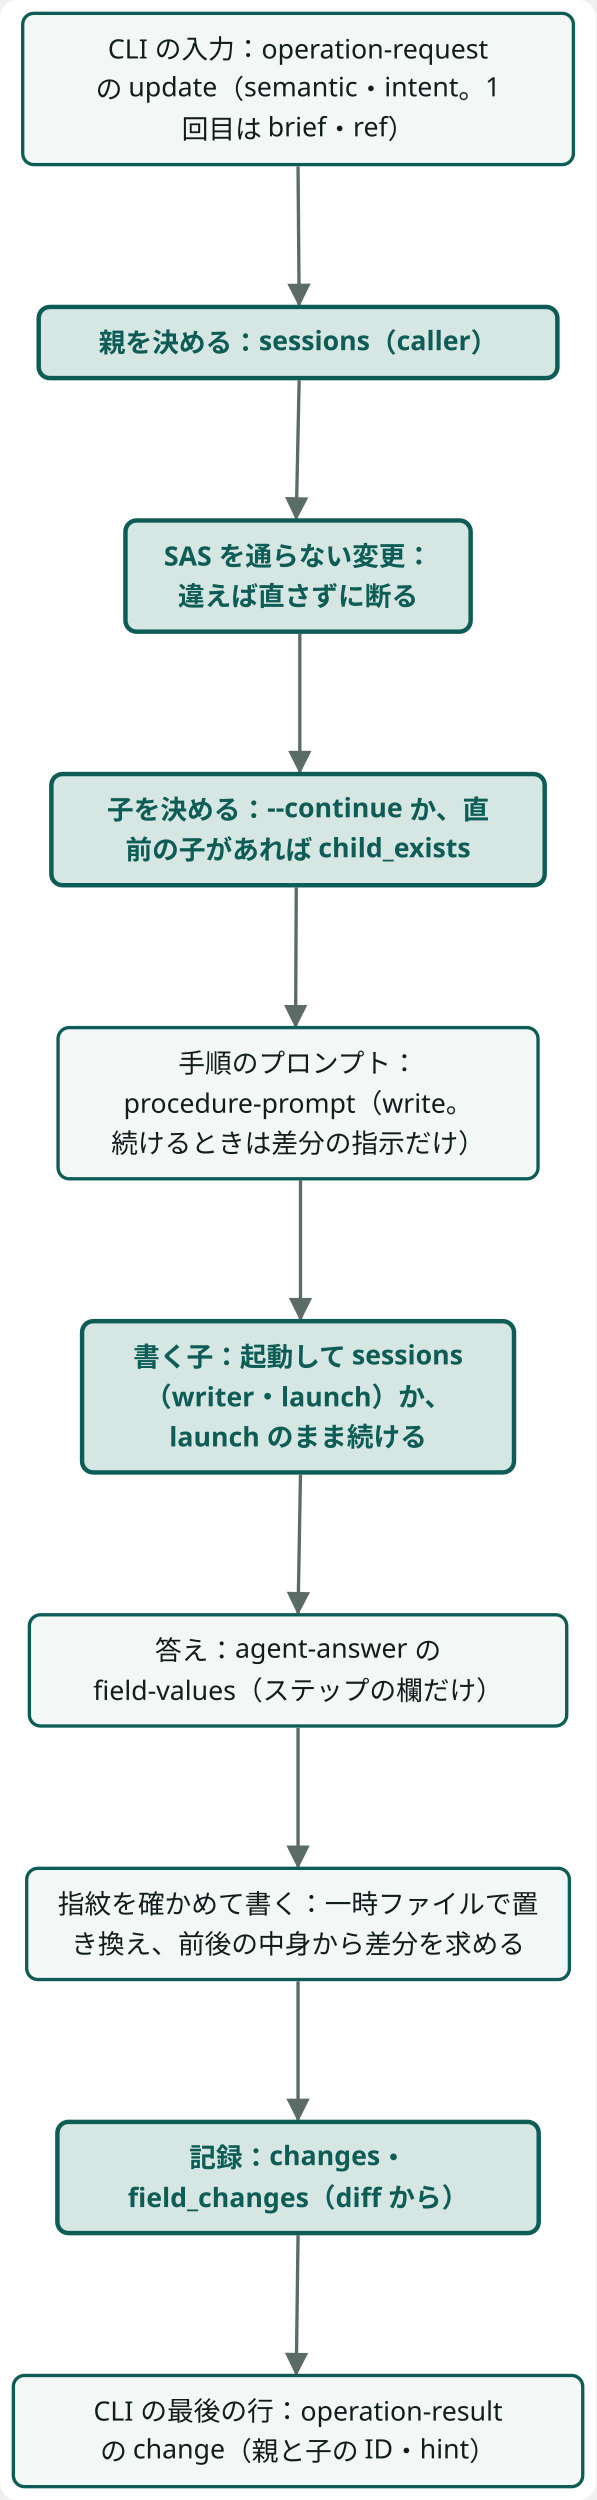
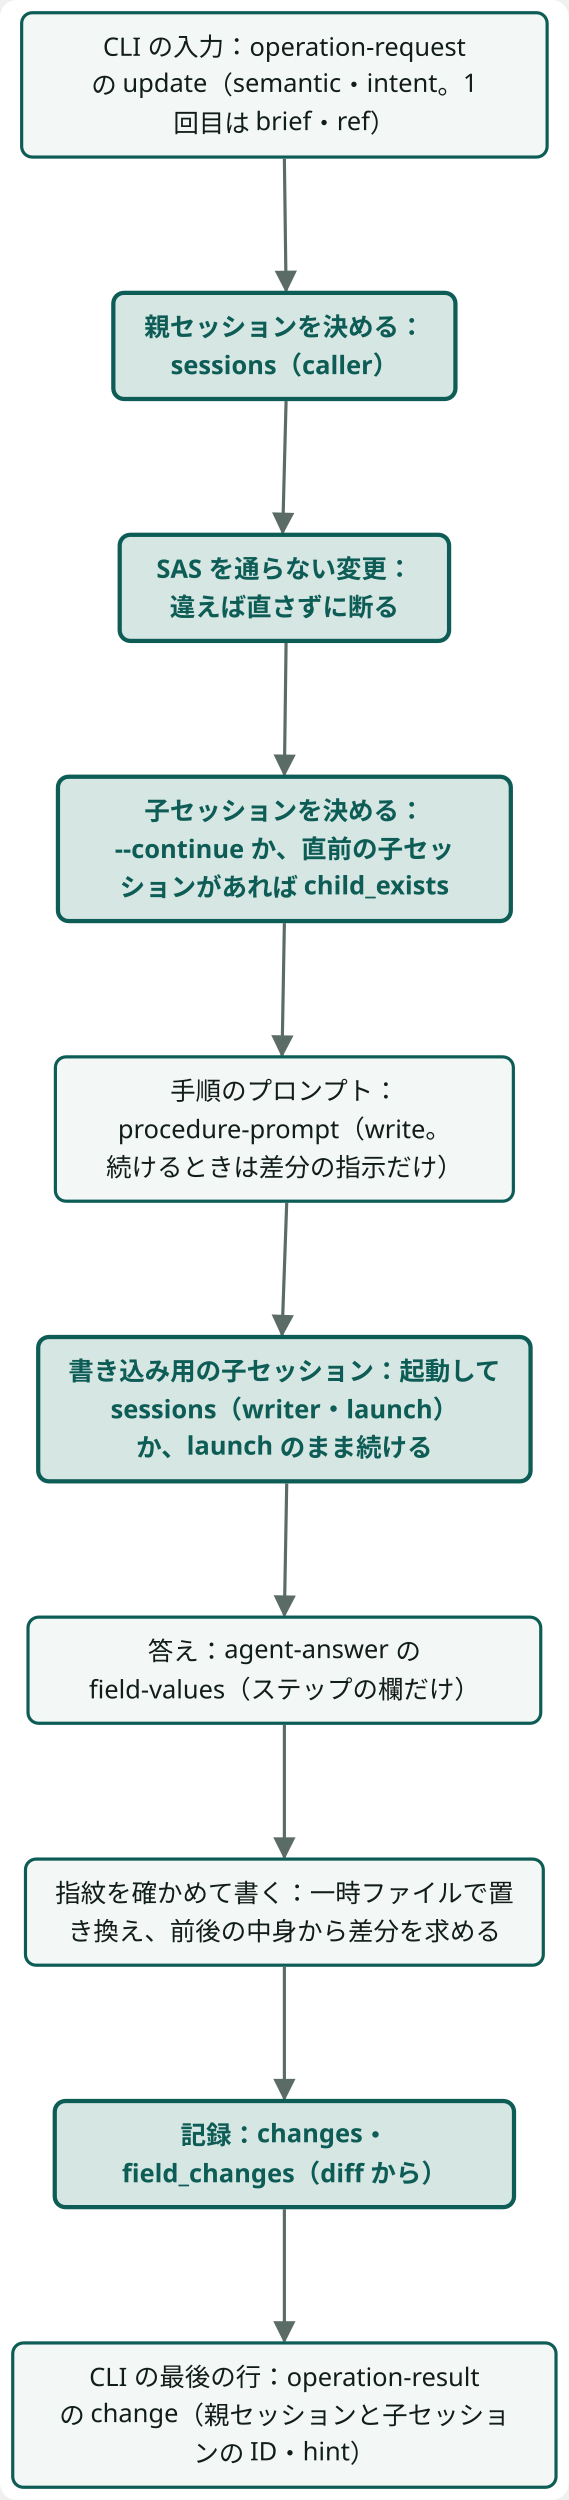
- <svg class="wf-fig dsvg" viewBox="0 0 268 1124" width="268" height="1124" role="img">
-   <style data-dsvg="dark">.dsvg .canvas{fill:var(--dsvg-area-fill,#FFFFFF)}.dsvg .flow{stroke:var(--dsvg-ink-soft,#5B6B66)}.dsvg .box{fill:var(--dsvg-box-fill,#F3F7F5);stroke:var(--dsvg-accent,#0D5C55)}.dsvg .label{fill:var(--dsvg-ink,#111D1A);font-size:12px}.dsvg .box.focus{fill:var(--dsvg-accent-bg,#D5E6E3);stroke:var(--dsvg-accent,#0D5C55)}.dsvg .label.focus{fill:var(--dsvg-accent,#0D5C55);font-size:12px}.dsvg #dsvg-5e2ca08c-arrow-5B6B66 path{fill:var(--dsvg-ink-soft,#5B6B66)}@media (prefers-color-scheme:dark){:root:not([data-theme="light"]) .dsvg,.dsvg:root:not([data-theme="light"]){--dsvg-area-fill:#22302D;--dsvg-ink-soft:#9DADA8;--dsvg-box-fill:#16211E;--dsvg-accent:#6CC9B8;--dsvg-ink:#E6EEEB;--dsvg-accent-bg:#173330}}:root[data-theme="dark"] .dsvg{--dsvg-area-fill:#22302D;--dsvg-ink-soft:#9DADA8;--dsvg-box-fill:#16211E;--dsvg-accent:#6CC9B8;--dsvg-ink:#E6EEEB;--dsvg-accent-bg:#173330}</style>
+ <svg class="wf-fig dsvg" viewBox="0 0 268 1178" width="268" height="1178" role="img">
+   <style data-dsvg="dark">.dsvg .canvas{fill:var(--dsvg-area-fill,#FFFFFF)}.dsvg .flow{stroke:var(--dsvg-ink-soft,#5B6B66)}.dsvg .box{fill:var(--dsvg-box-fill,#F3F7F5);stroke:var(--dsvg-accent,#0D5C55)}.dsvg .label{fill:var(--dsvg-ink,#111D1A);font-size:12px}.dsvg .box.focus{fill:var(--dsvg-accent-bg,#D5E6E3);stroke:var(--dsvg-accent,#0D5C55)}.dsvg .label.focus{fill:var(--dsvg-accent,#0D5C55);font-size:12px}.dsvg #dsvg-12930ce0-arrow-5B6B66 path{fill:var(--dsvg-ink-soft,#5B6B66)}@media (prefers-color-scheme:dark){:root:not([data-theme="light"]) .dsvg,.dsvg:root:not([data-theme="light"]){--dsvg-area-fill:#22302D;--dsvg-ink-soft:#9DADA8;--dsvg-box-fill:#16211E;--dsvg-accent:#6CC9B8;--dsvg-ink:#E6EEEB;--dsvg-accent-bg:#173330}}:root[data-theme="dark"] .dsvg{--dsvg-area-fill:#22302D;--dsvg-ink-soft:#9DADA8;--dsvg-box-fill:#16211E;--dsvg-accent:#6CC9B8;--dsvg-ink:#E6EEEB;--dsvg-accent-bg:#173330}</style>
  <defs data-dsvg="marker">
-     <marker id="dsvg-5e2ca08c-arrow-5B6B66" viewBox="0 0 10 10" refX="9" refY="5" markerWidth="7" markerHeight="7" orient="auto-start-reverse">
+     <marker id="dsvg-12930ce0-arrow-5B6B66" viewBox="0 0 10 10" refX="9" refY="5" markerWidth="7" markerHeight="7" orient="auto-start-reverse">
      <path d="M0,0 L10,5 L0,10 z" fill="#5B6B66" />
    </marker>
  </defs>
-   <rect data-dsvg="canvas" class="canvas" x="0.0" y="0.0" width="268.0" height="1124.0" fill="#FFFFFF" rx="8" />
+   <rect data-dsvg="canvas" class="canvas" x="0.0" y="0.0" width="268.0" height="1178.0" fill="#FFFFFF" rx="8" />
  <g transform="translate(6.0,6.0)">
-     <path class="flow" d="M128.0,68.8 L128.5,131.0" fill="none" stroke="#5B6B66" stroke-width="1.5" marker-end="url(#dsvg-5e2ca08c-arrow-5B6B66)" />
-     <path class="flow" d="M128.5,165.0 L127.2,227.0" fill="none" stroke="#5B6B66" stroke-width="1.5" marker-end="url(#dsvg-5e2ca08c-arrow-5B6B66)" />
-     <path class="flow" d="M128.8,279.0 L128.8,341.0" fill="none" stroke="#5B6B66" stroke-width="1.5" marker-end="url(#dsvg-5e2ca08c-arrow-5B6B66)" />
-     <path class="flow" d="M127.2,393.0 L126.9,455.3" fill="none" stroke="#5B6B66" stroke-width="1.5" marker-end="url(#dsvg-5e2ca08c-arrow-5B6B66)" />
-     <path class="flow" d="M129.1,524.7 L129.1,587.0" fill="none" stroke="#5B6B66" stroke-width="1.5" marker-end="url(#dsvg-5e2ca08c-arrow-5B6B66)" />
-     <path class="flow" d="M129.1,657.0 L128.0,719.2" fill="none" stroke="#5B6B66" stroke-width="1.5" marker-end="url(#dsvg-5e2ca08c-arrow-5B6B66)" />
-     <path class="flow" d="M128.0,770.8 L128.0,833.2" fill="none" stroke="#5B6B66" stroke-width="1.5" marker-end="url(#dsvg-5e2ca08c-arrow-5B6B66)" />
-     <path class="flow" d="M128.0,884.8 L128.0,947.0" fill="none" stroke="#5B6B66" stroke-width="1.5" marker-end="url(#dsvg-5e2ca08c-arrow-5B6B66)" />
-     <path class="flow" d="M128.0,999.0 L127.2,1061.3" fill="none" stroke="#5B6B66" stroke-width="1.5" marker-end="url(#dsvg-5e2ca08c-arrow-5B6B66)" />
+     <path class="flow" d="M128.0,68.8 L128.8,131.0" fill="none" stroke="#5B6B66" stroke-width="1.5" marker-end="url(#dsvg-12930ce0-arrow-5B6B66)" />
+     <path class="flow" d="M128.8,183.0 L127.2,245.0" fill="none" stroke="#5B6B66" stroke-width="1.5" marker-end="url(#dsvg-12930ce0-arrow-5B6B66)" />
+     <path class="flow" d="M128.8,297.0 L128.0,359.0" fill="none" stroke="#5B6B66" stroke-width="1.5" marker-end="url(#dsvg-12930ce0-arrow-5B6B66)" />
+     <path class="flow" d="M128.0,429.0 L126.9,491.3" fill="none" stroke="#5B6B66" stroke-width="1.5" marker-end="url(#dsvg-12930ce0-arrow-5B6B66)" />
+     <path class="flow" d="M129.1,560.7 L126.9,623.0" fill="none" stroke="#5B6B66" stroke-width="1.5" marker-end="url(#dsvg-12930ce0-arrow-5B6B66)" />
+     <path class="flow" d="M129.1,693.0 L128.0,755.2" fill="none" stroke="#5B6B66" stroke-width="1.5" marker-end="url(#dsvg-12930ce0-arrow-5B6B66)" />
+     <path class="flow" d="M128.0,806.8 L128.0,869.2" fill="none" stroke="#5B6B66" stroke-width="1.5" marker-end="url(#dsvg-12930ce0-arrow-5B6B66)" />
+     <path class="flow" d="M128.0,920.8 L128.0,983.0" fill="none" stroke="#5B6B66" stroke-width="1.5" marker-end="url(#dsvg-12930ce0-arrow-5B6B66)" />
+     <path class="flow" d="M128.0,1035.0 L128.0,1097.2" fill="none" stroke="#5B6B66" stroke-width="1.5" marker-end="url(#dsvg-12930ce0-arrow-5B6B66)" />
    <g class="wf-node" transform="translate(4.2,0.0)">
      <g class="svg-box" role="plain">
        <rect class="box" x="0" y="0" width="247.6" height="68.0" fill="#F3F7F5" stroke="#0D5C55" stroke-width="1.5" rx="5" />
        <text class="label" x="123.8" y="20.3" text-anchor="middle" font-weight="400" font-family="Noto Sans JP, Hiragino Kaku Gothic ProN, sans-serif" font-size="12" fill="#111D1A">CLI の入力：operation-request </text>
        <text class="label" x="123.8" y="38.3" text-anchor="middle" font-weight="400" font-family="Noto Sans JP, Hiragino Kaku Gothic ProN, sans-serif" font-size="12" fill="#111D1A">の update（semantic・intent。1</text>
        <text class="label" x="123.8" y="56.3" text-anchor="middle" font-weight="400" font-family="Noto Sans JP, Hiragino Kaku Gothic ProN, sans-serif" font-size="12" fill="#111D1A">回目は brief・ref）</text>
      </g>
    </g>
-     <g class="wf-node" transform="translate(11.4,132.0)">
+     <g class="wf-node" transform="translate(47.4,132.0)">
      <g class="svg-box" role="focus">
-         <rect class="box focus" x="0" y="0" width="233.2" height="32.0" fill="#D5E6E3" stroke="#0D5C55" stroke-width="2" rx="5" />
-         <text class="label focus" x="116.6" y="20.3" text-anchor="middle" font-weight="600" font-family="Noto Sans JP, Hiragino Kaku Gothic ProN, sans-serif" font-size="12" fill="#0D5C55">親を決める：sessions（caller）</text>
+         <rect class="box focus" x="0" y="0" width="161.2" height="50.0" fill="#D5E6E3" stroke="#0D5C55" stroke-width="2" rx="5" />
+         <text class="label focus" x="80.6" y="20.3" text-anchor="middle" font-weight="600" font-family="Noto Sans JP, Hiragino Kaku Gothic ProN, sans-serif" font-size="12" fill="#0D5C55">親セッションを決める：</text>
+         <text class="label focus" x="80.6" y="38.3" text-anchor="middle" font-weight="600" font-family="Noto Sans JP, Hiragino Kaku Gothic ProN, sans-serif" font-size="12" fill="#0D5C55">sessions（caller）</text>
      </g>
    </g>
-     <g class="wf-node" transform="translate(50.4,228.0)">
+     <g class="wf-node" transform="translate(50.4,246.0)">
      <g class="svg-box" role="focus">
        <rect class="box focus" x="0" y="0" width="155.2" height="50.0" fill="#D5E6E3" stroke="#0D5C55" stroke-width="2" rx="5" />
        <text class="label focus" x="77.6" y="20.3" text-anchor="middle" font-weight="600" font-family="Noto Sans JP, Hiragino Kaku Gothic ProN, sans-serif" font-size="12" fill="#0D5C55">SAS を通らない変更：</text>
        <text class="label focus" x="77.6" y="38.3" text-anchor="middle" font-weight="600" font-family="Noto Sans JP, Hiragino Kaku Gothic ProN, sans-serif" font-size="12" fill="#0D5C55">違えば直さずに断る</text>
      </g>
    </g>
-     <g class="wf-node" transform="translate(17.1,342.0)">
+     <g class="wf-node" transform="translate(21.3,360.0)">
      <g class="svg-box" role="focus">
-         <rect class="box focus" x="0" y="0" width="221.8" height="50.0" fill="#D5E6E3" stroke="#0D5C55" stroke-width="2" rx="5" />
-         <text class="label focus" x="110.9" y="20.3" text-anchor="middle" font-weight="600" font-family="Noto Sans JP, Hiragino Kaku Gothic ProN, sans-serif" font-size="12" fill="#0D5C55">子を決める：--continue か、直</text>
-         <text class="label focus" x="110.9" y="38.3" text-anchor="middle" font-weight="600" font-family="Noto Sans JP, Hiragino Kaku Gothic ProN, sans-serif" font-size="12" fill="#0D5C55">前の子があれば child_exists</text>
+         <rect class="box focus" x="0" y="0" width="213.4" height="68.0" fill="#D5E6E3" stroke="#0D5C55" stroke-width="2" rx="5" />
+         <text class="label focus" x="106.7" y="20.3" text-anchor="middle" font-weight="600" font-family="Noto Sans JP, Hiragino Kaku Gothic ProN, sans-serif" font-size="12" fill="#0D5C55">子セッションを決める：</text>
+         <text class="label focus" x="106.7" y="38.3" text-anchor="middle" font-weight="600" font-family="Noto Sans JP, Hiragino Kaku Gothic ProN, sans-serif" font-size="12" fill="#0D5C55">--continue か、直前の子セッ</text>
+         <text class="label focus" x="106.7" y="56.3" text-anchor="middle" font-weight="600" font-family="Noto Sans JP, Hiragino Kaku Gothic ProN, sans-serif" font-size="12" fill="#0D5C55">ションがあれば child_exists</text>
      </g>
    </g>
-     <g class="wf-node" transform="translate(20.1,456.0)">
+     <g class="wf-node" transform="translate(20.1,492.0)">
      <g class="svg-box" role="plain">
        <rect class="box" x="0" y="0" width="215.8" height="68.0" fill="#F3F7F5" stroke="#0D5C55" stroke-width="1.5" rx="5" />
        <text class="label" x="107.9" y="20.3" text-anchor="middle" font-weight="400" font-family="Noto Sans JP, Hiragino Kaku Gothic ProN, sans-serif" font-size="12" fill="#111D1A">手順のプロンプト：</text>
        <text class="label" x="107.9" y="38.3" text-anchor="middle" font-weight="400" font-family="Noto Sans JP, Hiragino Kaku Gothic ProN, sans-serif" font-size="12" fill="#111D1A">procedure-prompt（write。</text>
        <text class="label" x="107.9" y="56.3" text-anchor="middle" font-weight="400" font-family="Noto Sans JP, Hiragino Kaku Gothic ProN, sans-serif" font-size="12" fill="#111D1A">続けるときは差分の指示だけ）</text>
      </g>
    </g>
-     <g class="wf-node" transform="translate(30.9,588.0)">
+     <g class="wf-node" transform="translate(12.0,624.0)">
      <g class="svg-box" role="focus">
-         <rect class="box focus" x="0" y="0" width="194.2" height="68.0" fill="#D5E6E3" stroke="#0D5C55" stroke-width="2" rx="5" />
-         <text class="label focus" x="97.1" y="20.3" text-anchor="middle" font-weight="600" font-family="Noto Sans JP, Hiragino Kaku Gothic ProN, sans-serif" font-size="12" fill="#0D5C55">書く子：起動して sessions</text>
-         <text class="label focus" x="97.1" y="38.3" text-anchor="middle" font-weight="600" font-family="Noto Sans JP, Hiragino Kaku Gothic ProN, sans-serif" font-size="12" fill="#0D5C55">（writer・launch）か、</text>
-         <text class="label focus" x="97.1" y="56.3" text-anchor="middle" font-weight="600" font-family="Noto Sans JP, Hiragino Kaku Gothic ProN, sans-serif" font-size="12" fill="#0D5C55">launch のまま続ける</text>
+         <rect class="box focus" x="0" y="0" width="232.0" height="68.0" fill="#D5E6E3" stroke="#0D5C55" stroke-width="2" rx="5" />
+         <text class="label focus" x="116.0" y="20.3" text-anchor="middle" font-weight="600" font-family="Noto Sans JP, Hiragino Kaku Gothic ProN, sans-serif" font-size="12" fill="#0D5C55">書き込み用の子セッション：起動して</text>
+         <text class="label focus" x="116.0" y="38.3" text-anchor="middle" font-weight="600" font-family="Noto Sans JP, Hiragino Kaku Gothic ProN, sans-serif" font-size="12" fill="#0D5C55">sessions（writer・launch）</text>
+         <text class="label focus" x="116.0" y="56.3" text-anchor="middle" font-weight="600" font-family="Noto Sans JP, Hiragino Kaku Gothic ProN, sans-serif" font-size="12" fill="#0D5C55">か、launch のまま続ける</text>
      </g>
    </g>
-     <g class="wf-node" transform="translate(7.2,720.0)">
+     <g class="wf-node" transform="translate(7.2,756.0)">
      <g class="svg-box" role="plain">
        <rect class="box" x="0" y="0" width="241.6" height="50.0" fill="#F3F7F5" stroke="#0D5C55" stroke-width="1.5" rx="5" />
        <text class="label" x="120.8" y="20.3" text-anchor="middle" font-weight="400" font-family="Noto Sans JP, Hiragino Kaku Gothic ProN, sans-serif" font-size="12" fill="#111D1A">答え：agent-answer の </text>
        <text class="label" x="120.8" y="38.3" text-anchor="middle" font-weight="400" font-family="Noto Sans JP, Hiragino Kaku Gothic ProN, sans-serif" font-size="12" fill="#111D1A">field-values（ステップの欄だけ）</text>
      </g>
    </g>
-     <g class="wf-node" transform="translate(6.0,834.0)">
+     <g class="wf-node" transform="translate(6.0,870.0)">
      <g class="svg-box" role="plain">
        <rect class="box" x="0" y="0" width="244.0" height="50.0" fill="#F3F7F5" stroke="#0D5C55" stroke-width="1.5" rx="5" />
        <text class="label" x="122.0" y="20.3" text-anchor="middle" font-weight="400" font-family="Noto Sans JP, Hiragino Kaku Gothic ProN, sans-serif" font-size="12" fill="#111D1A">指紋を確かめて書く：一時ファイルで置</text>
        <text class="label" x="122.0" y="38.3" text-anchor="middle" font-weight="400" font-family="Noto Sans JP, Hiragino Kaku Gothic ProN, sans-serif" font-size="12" fill="#111D1A">き換え、前後の中身から差分を求める</text>
      </g>
    </g>
-     <g class="wf-node" transform="translate(19.8,948.0)">
+     <g class="wf-node" transform="translate(19.8,984.0)">
      <g class="svg-box" role="focus">
        <rect class="box focus" x="0" y="0" width="216.4" height="50.0" fill="#D5E6E3" stroke="#0D5C55" stroke-width="2" rx="5" />
        <text class="label focus" x="108.2" y="20.3" text-anchor="middle" font-weight="600" font-family="Noto Sans JP, Hiragino Kaku Gothic ProN, sans-serif" font-size="12" fill="#0D5C55">記録：changes・</text>
        <text class="label focus" x="108.2" y="38.3" text-anchor="middle" font-weight="600" font-family="Noto Sans JP, Hiragino Kaku Gothic ProN, sans-serif" font-size="12" fill="#0D5C55">field_changes（diff から）</text>
      </g>
    </g>
-     <g class="wf-node" transform="translate(0.0,1062.0)">
+     <g class="wf-node" transform="translate(0.0,1098.0)">
      <g class="svg-box" role="plain">
-         <rect class="box" x="0" y="0" width="256.0" height="50.0" fill="#F3F7F5" stroke="#0D5C55" stroke-width="1.5" rx="5" />
+         <rect class="box" x="0" y="0" width="256.0" height="68.0" fill="#F3F7F5" stroke="#0D5C55" stroke-width="1.5" rx="5" />
        <text class="label" x="128.0" y="20.3" text-anchor="middle" font-weight="400" font-family="Noto Sans JP, Hiragino Kaku Gothic ProN, sans-serif" font-size="12" fill="#111D1A">CLI の最後の行：operation-result</text>
-         <text class="label" x="128.0" y="38.3" text-anchor="middle" font-weight="400" font-family="Noto Sans JP, Hiragino Kaku Gothic ProN, sans-serif" font-size="12" fill="#111D1A">の change（親と子の ID・hint）</text>
+         <text class="label" x="128.0" y="38.3" text-anchor="middle" font-weight="400" font-family="Noto Sans JP, Hiragino Kaku Gothic ProN, sans-serif" font-size="12" fill="#111D1A">の change（親セッションと子セッショ</text>
+         <text class="label" x="128.0" y="56.3" text-anchor="middle" font-weight="400" font-family="Noto Sans JP, Hiragino Kaku Gothic ProN, sans-serif" font-size="12" fill="#111D1A">ンの ID・hint）</text>
      </g>
    </g>
  </g>
</svg>
